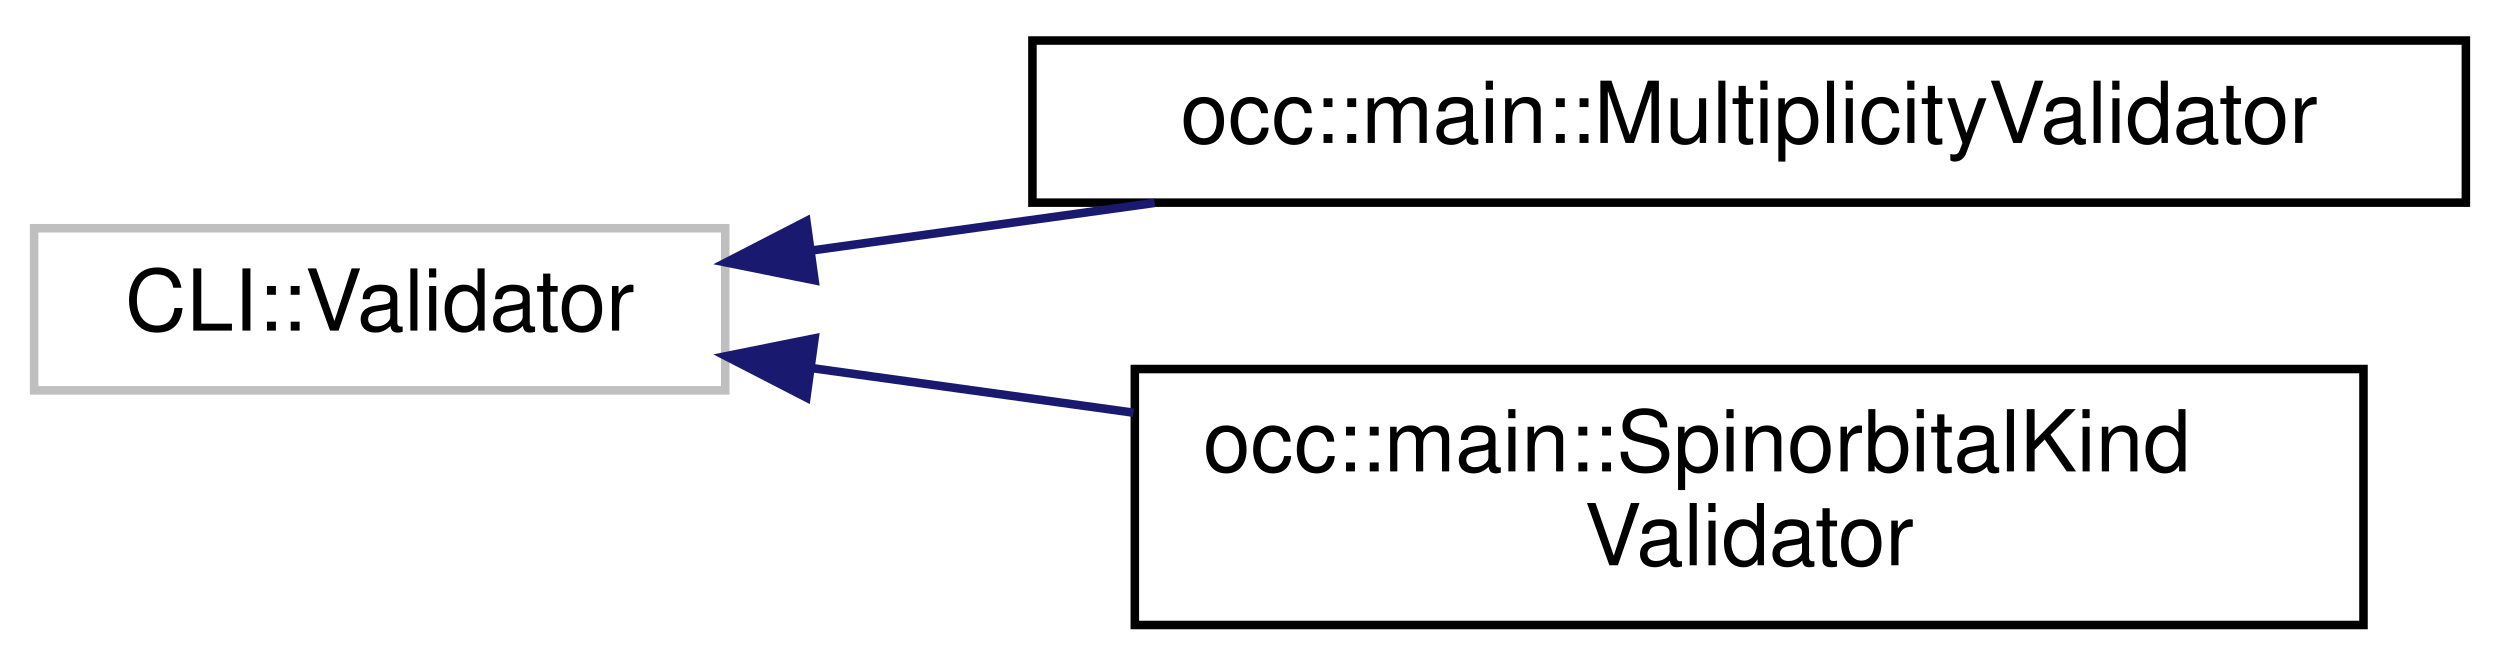
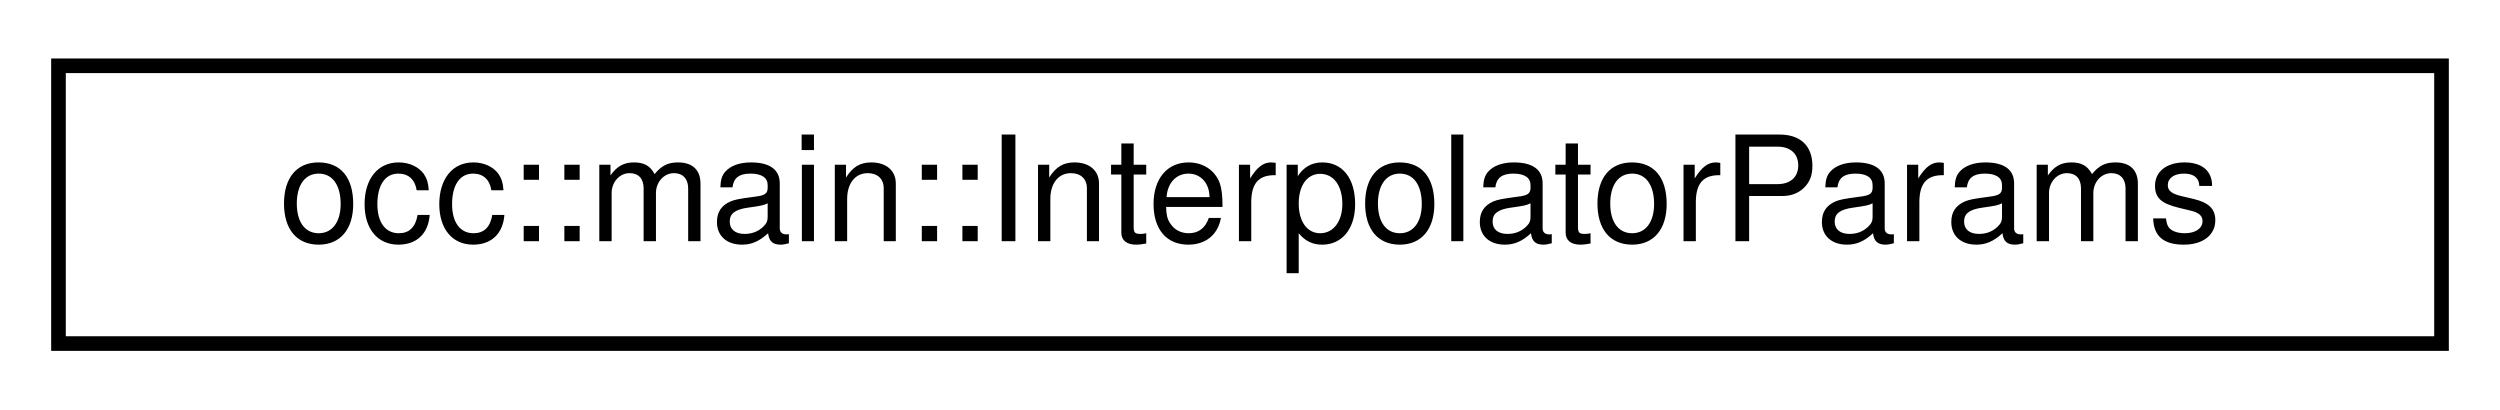
- <svg xmlns="http://www.w3.org/2000/svg" xmlns:xlink="http://www.w3.org/1999/xlink" width="293pt" height="78pt" viewBox="0.00 0.00 293.00 77.50">
-   <g id="graph0" class="graph" transform="scale(1 1) rotate(0) translate(4 73.5)">
+ <svg xmlns="http://www.w3.org/2000/svg" xmlns:xlink="http://www.w3.org/1999/xlink" width="171pt" height="28pt" viewBox="0.00 0.00 171.00 28.00">
+   <g id="graph0" class="graph" transform="scale(1 1) rotate(0) translate(4 24)">
    <g id="node1" class="node">
      <g id="a_node1">
-         <a xlink:title=" ">
-           <polygon fill="none" stroke="#bfbfbf" points="0,-28 0,-47 81,-47 81,-28 0,-28" />
-           <text text-anchor="middle" x="40.5" y="-35" font-family="Helvetica,sans-Serif" font-size="10.00">CLI::Validator</text>
+         <a xlink:href="structocc_1_1main_1_1InterpolatorParams.html" target="_top" xlink:title=" ">
+           <polygon fill="none" stroke="black" points="0,-0.5 0,-19.5 163,-19.5 163,-0.5 0,-0.5" />
+           <text text-anchor="middle" x="81.5" y="-7.5" font-family="Helvetica,sans-Serif" font-size="10.00">occ::main::InterpolatorParams</text>
        </a>
      </g>
    </g>
-     <g id="node2" class="node">
-       <g id="a_node2">
-         <a xlink:href="structocc_1_1main_1_1MultiplicityValidator.html" target="_top" xlink:title=" ">
-           <polygon fill="none" stroke="black" points="117,-50 117,-69 285,-69 285,-50 117,-50" />
-           <text text-anchor="middle" x="201" y="-57" font-family="Helvetica,sans-Serif" font-size="10.00">occ::main::MultiplicityValidator</text>
-         </a>
-       </g>
-     </g>
-     <g id="edge1" class="edge">
-       <path fill="none" stroke="midnightblue" d="M91.04,-44.38C103.81,-46.15 117.78,-48.09 131.33,-49.97" />
-       <polygon fill="midnightblue" stroke="midnightblue" points="91.47,-40.9 81.09,-42.99 90.51,-47.84 91.47,-40.9" />
-     </g>
-     <g id="node3" class="node">
-       <g id="a_node3">
-         <a xlink:href="structocc_1_1main_1_1SpinorbitalKindValidator.html" target="_top" xlink:title=" ">
-           <polygon fill="none" stroke="black" points="129,-0.5 129,-30.5 273,-30.5 273,-0.5 129,-0.5" />
-           <text text-anchor="start" x="137" y="-18.5" font-family="Helvetica,sans-Serif" font-size="10.00">occ::main::SpinorbitalKind</text>
-           <text text-anchor="middle" x="201" y="-7.5" font-family="Helvetica,sans-Serif" font-size="10.00">Validator</text>
-         </a>
-       </g>
-     </g>
-     <g id="edge2" class="edge">
-       <path fill="none" stroke="midnightblue" d="M91.27,-30.59C103.2,-28.94 116.16,-27.14 128.85,-25.38" />
-       <polygon fill="midnightblue" stroke="midnightblue" points="90.51,-27.16 81.09,-32.01 91.47,-34.1 90.51,-27.16" />
-     </g>
  </g>
</svg>
